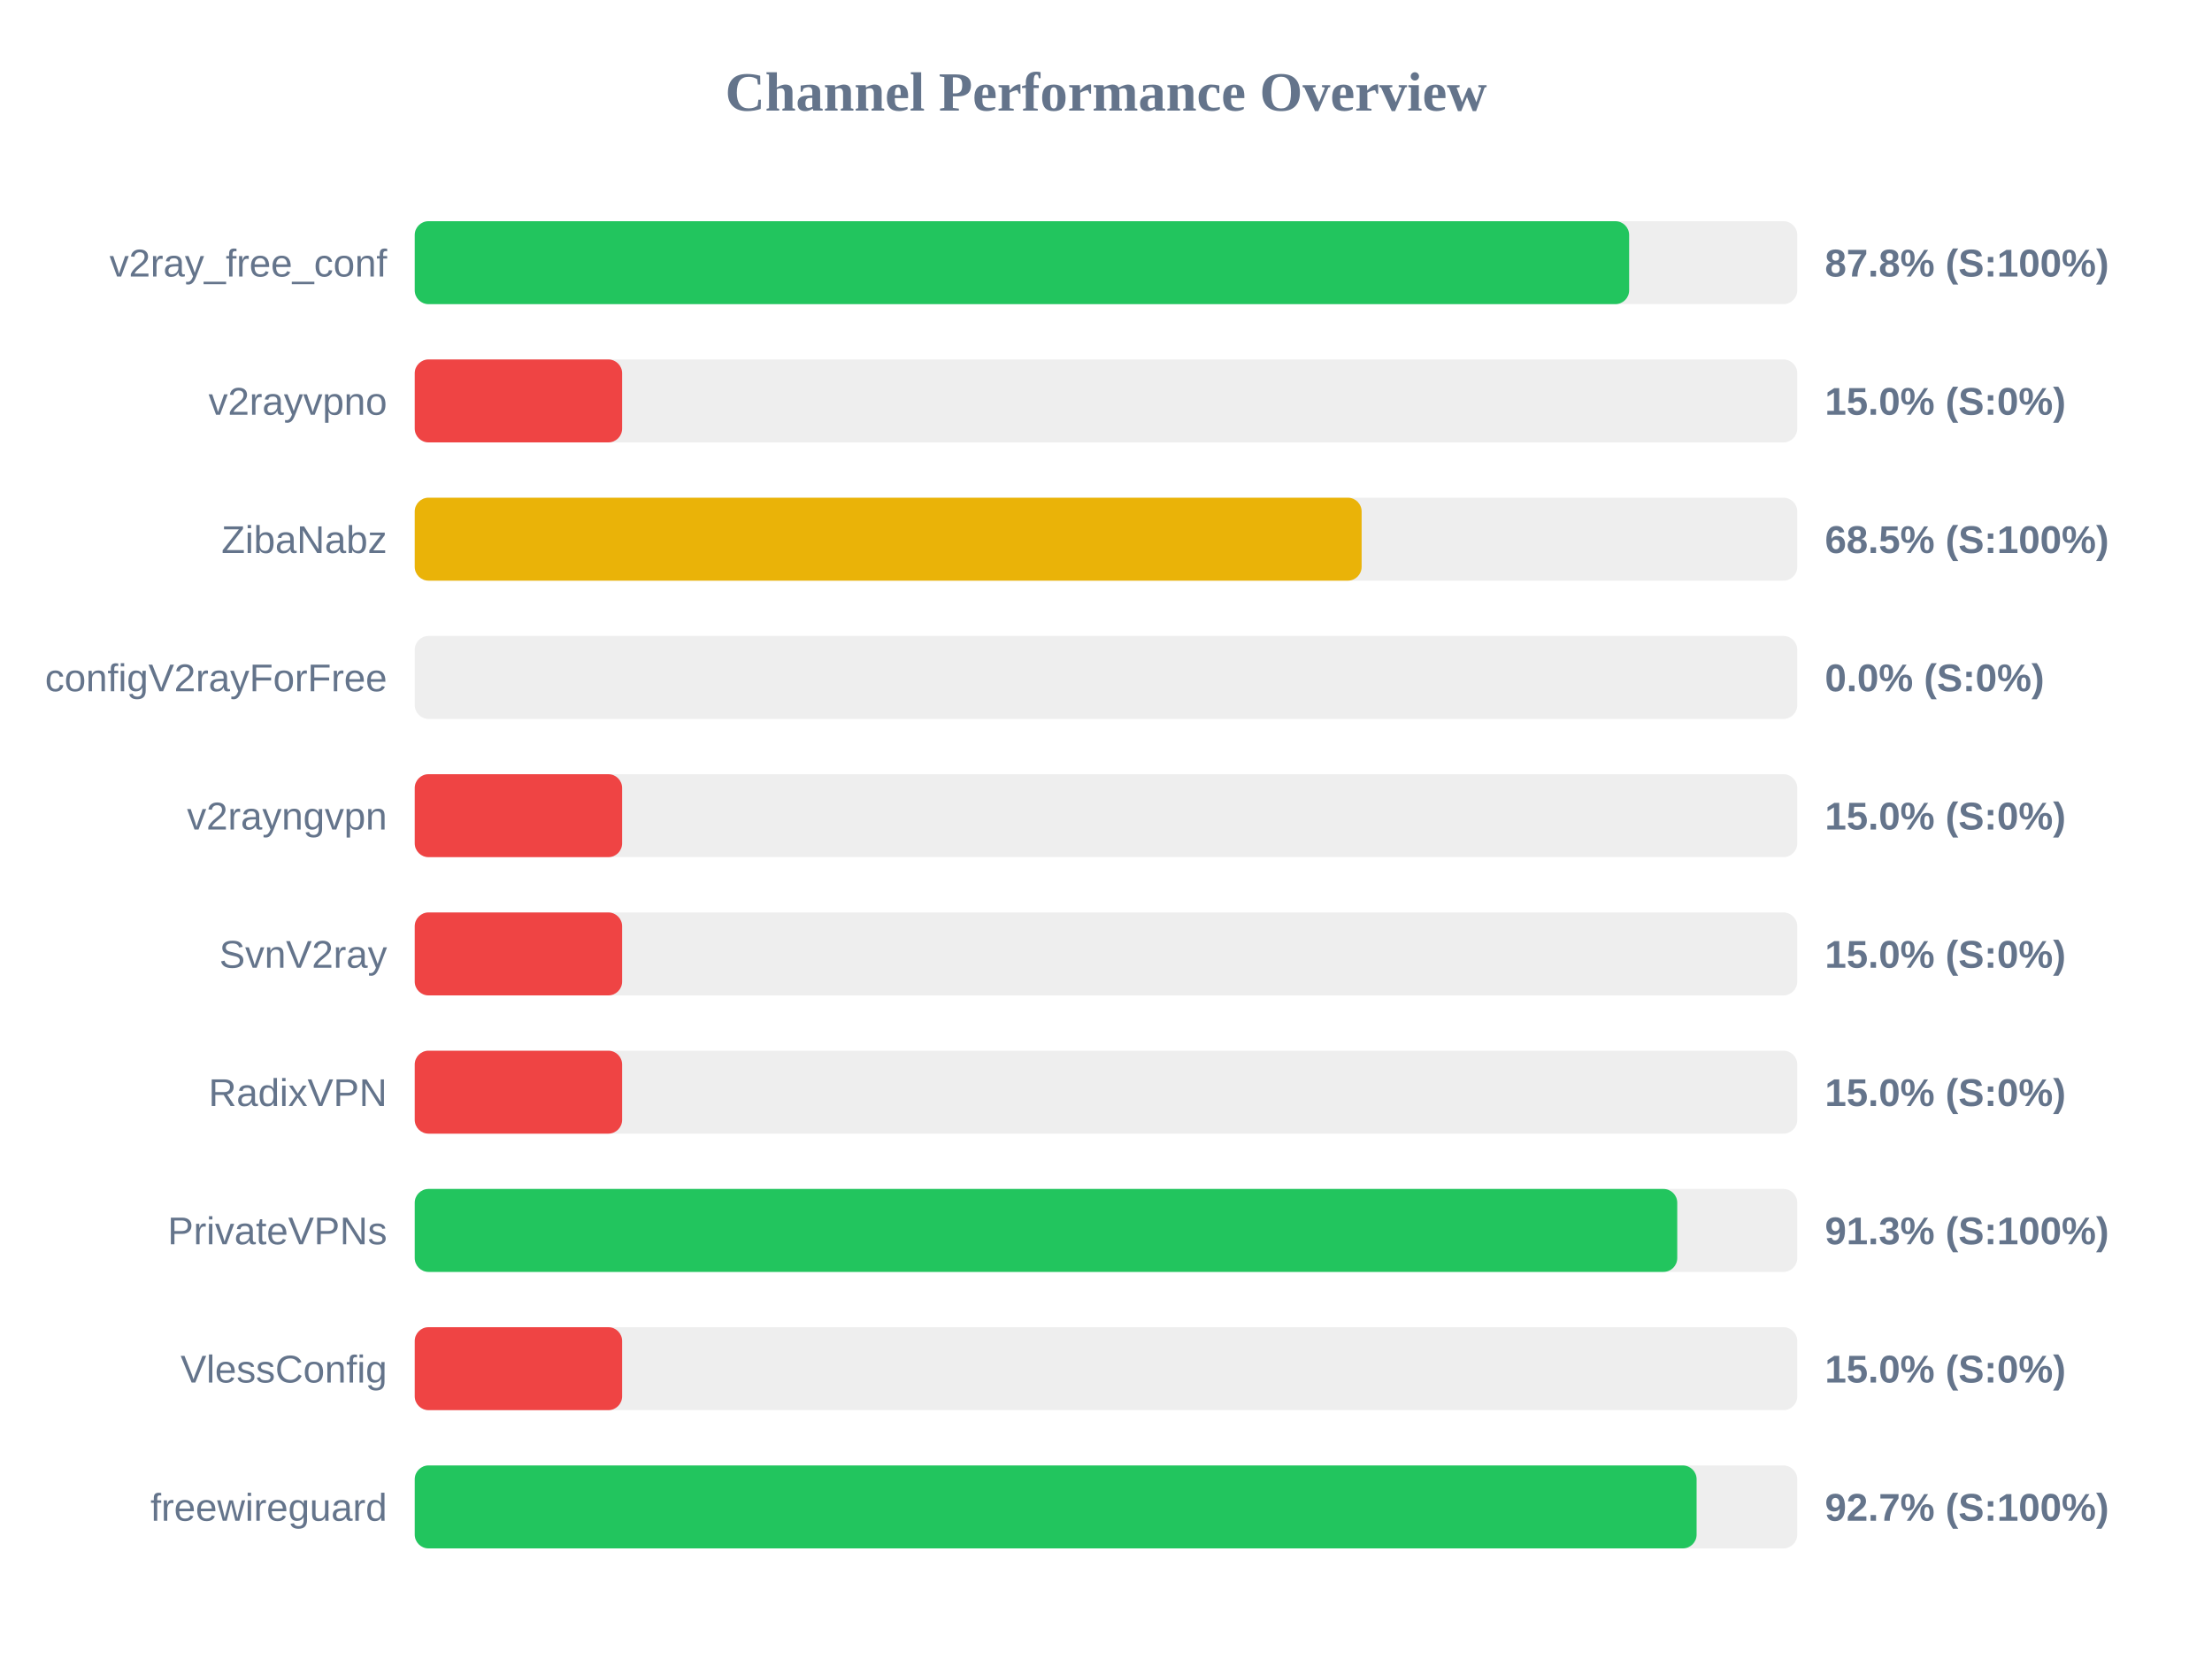
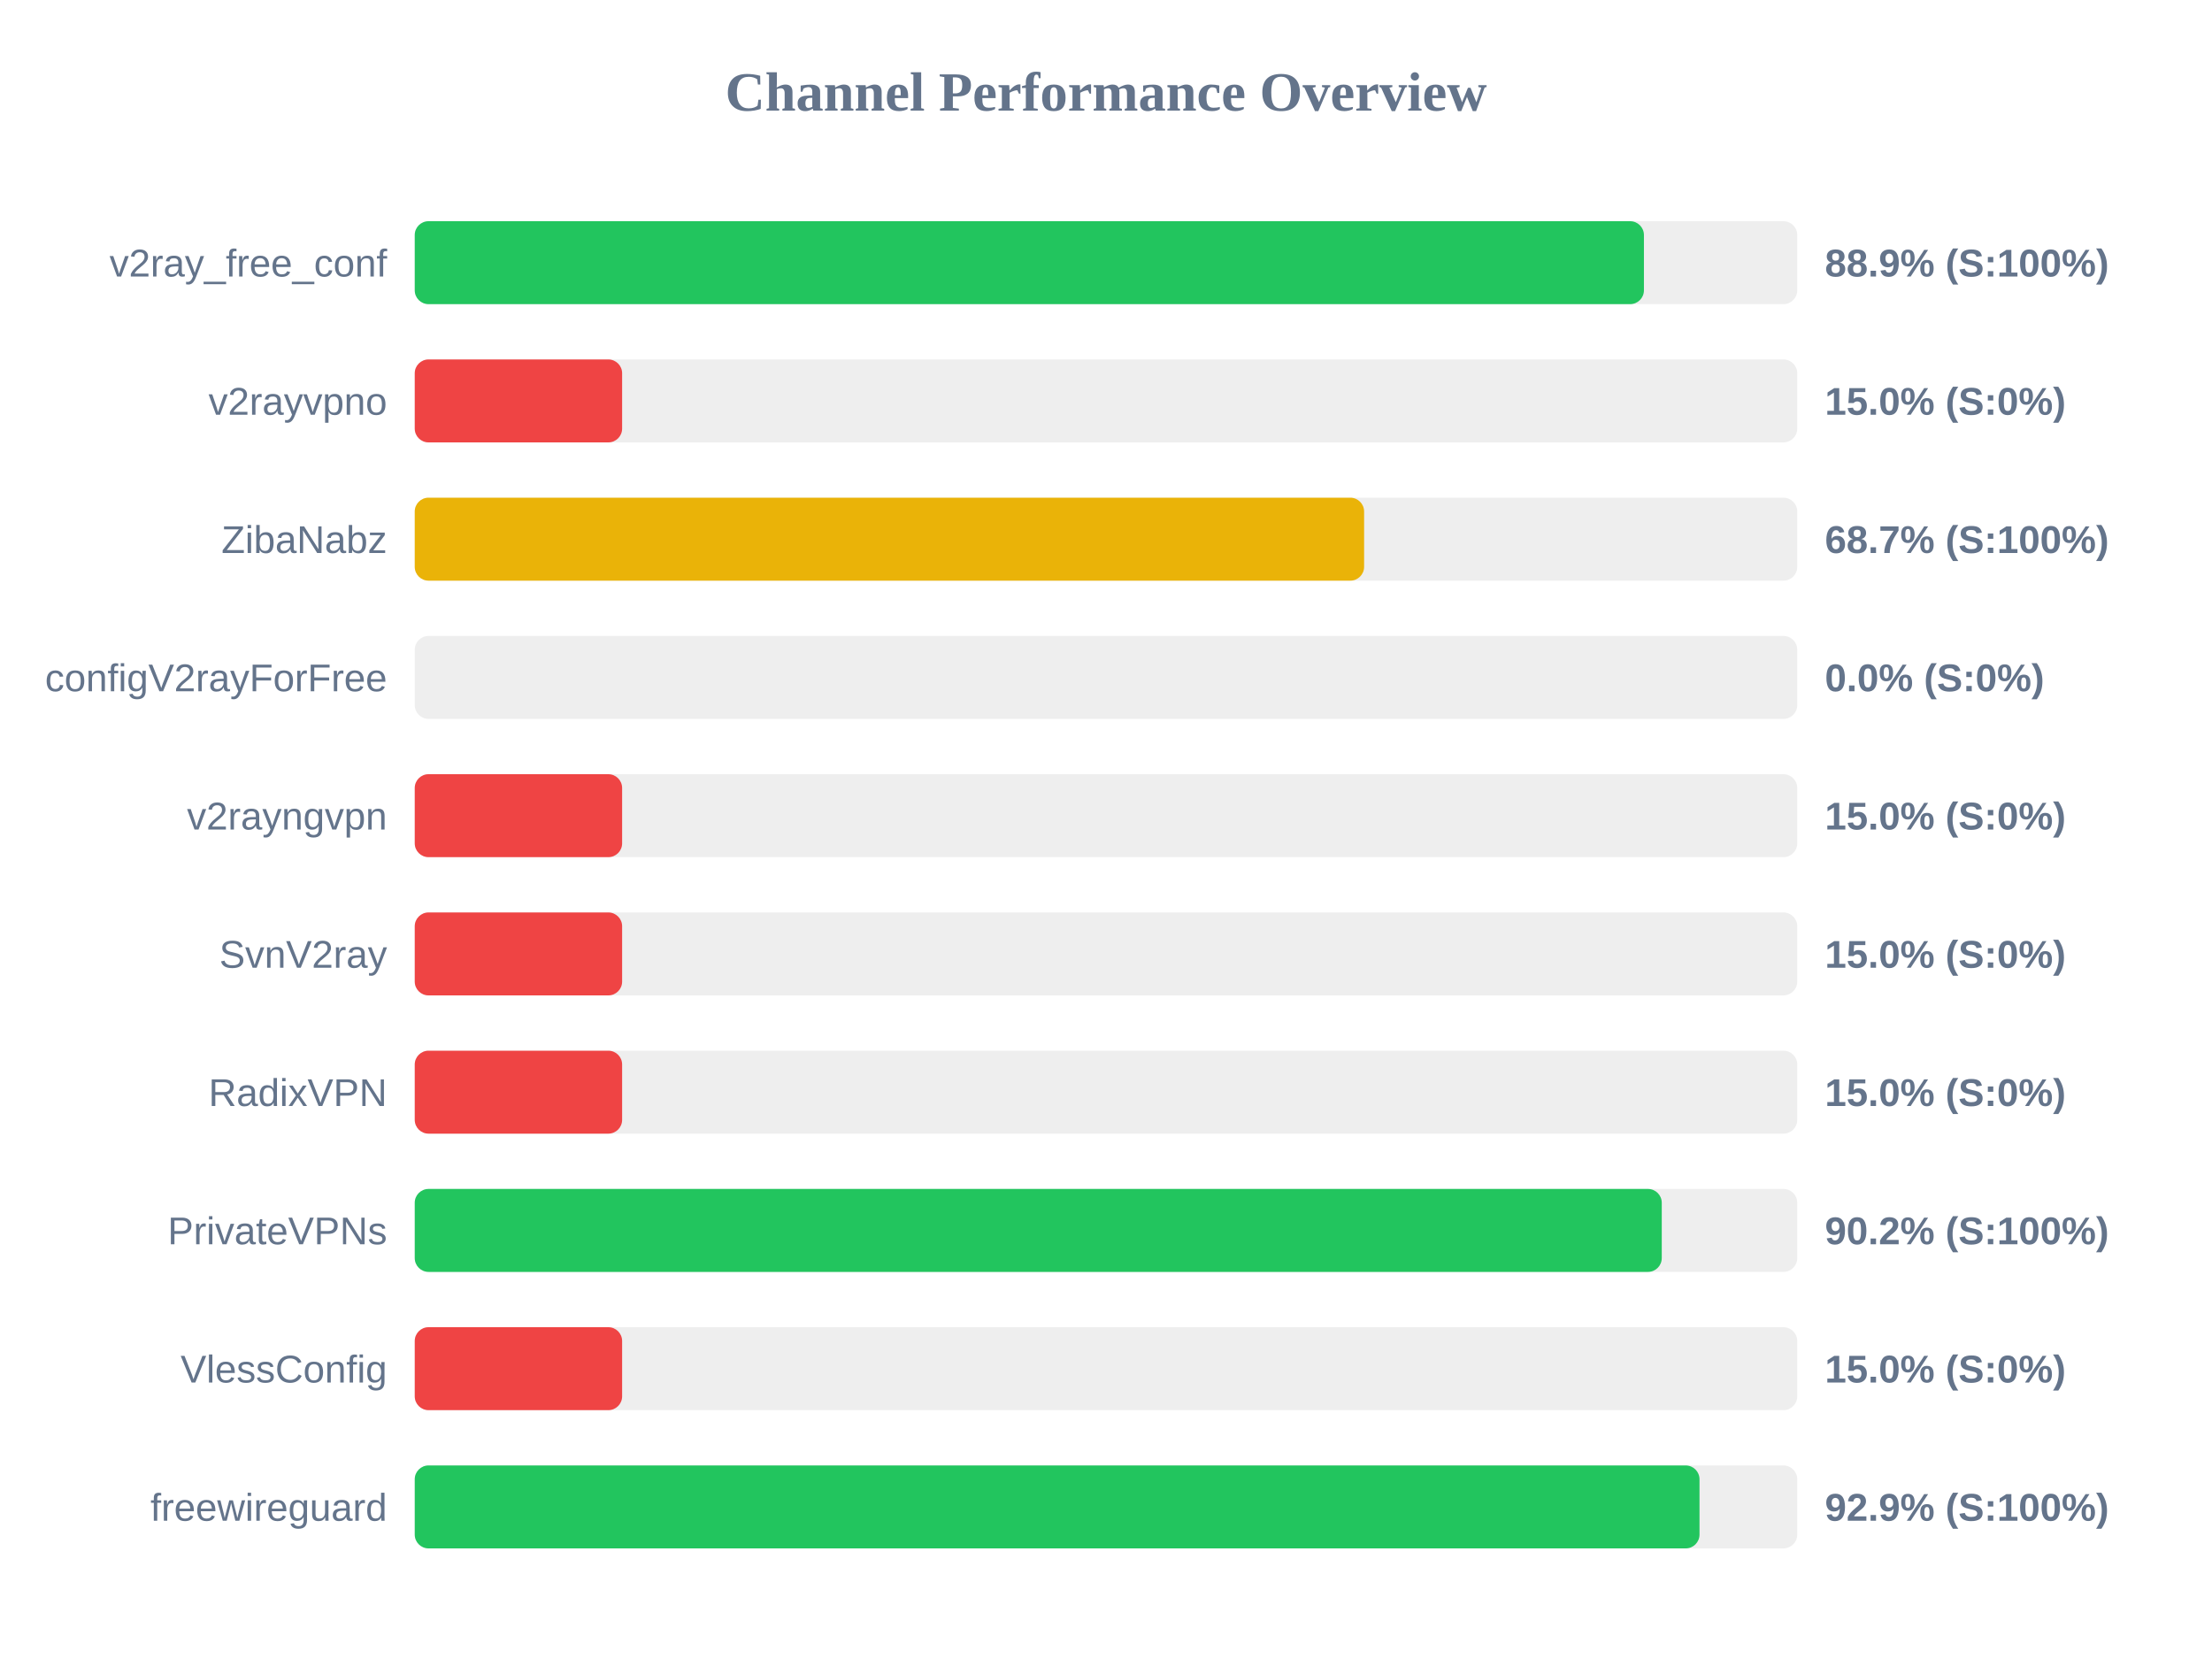
<svg xmlns="http://www.w3.org/2000/svg" width="800" height="600" version="1.1">
  <style>
        .row { font: 14px Arial; fill: #64748b; }
        .score { font: bold 14px Arial; fill: #64748b; }
    </style>
  <text x="400" y="40" text-anchor="middle" font-size="20px" font-weight="bold" fill="#64748b">Channel Performance Overview</text>
  <rect x="150" y="80" width="500" height="30" fill="#eee" rx="5" />
-   <rect x="150" y="80" width="439.2" height="30" fill="#22c55e" rx="5" />
+   <rect x="150" y="80" width="444.55" height="30" fill="#22c55e" rx="5" />
  <text x="140" y="100" text-anchor="end" class="row">v2ray_free_conf</text>
-   <text x="660" y="100" text-anchor="start" class="score">87.8% (S:100%)</text>
+   <text x="660" y="100" text-anchor="start" class="score">88.9% (S:100%)</text>
  <rect x="150" y="130" width="500" height="30" fill="#eee" rx="5" />
  <rect x="150" y="130" width="75.0" height="30" fill="#ef4444" rx="5" />
  <text x="140" y="150" text-anchor="end" class="row">v2rayvpno</text>
  <text x="660" y="150" text-anchor="start" class="score">15.0% (S:0%)</text>
  <rect x="150" y="180" width="500" height="30" fill="#eee" rx="5" />
-   <rect x="150" y="180" width="342.45" height="30" fill="#eab308" rx="5" />
+   <rect x="150" y="180" width="343.35" height="30" fill="#eab308" rx="5" />
  <text x="140" y="200" text-anchor="end" class="row">ZibaNabz</text>
-   <text x="660" y="200" text-anchor="start" class="score">68.5% (S:100%)</text>
+   <text x="660" y="200" text-anchor="start" class="score">68.7% (S:100%)</text>
  <rect x="150" y="230" width="500" height="30" fill="#eee" rx="5" />
  <rect x="150" y="230" width="0.0" height="30" fill="#ef4444" rx="5" />
  <text x="140" y="250" text-anchor="end" class="row">configV2rayForFree</text>
  <text x="660" y="250" text-anchor="start" class="score">0.0% (S:0%)</text>
  <rect x="150" y="280" width="500" height="30" fill="#eee" rx="5" />
  <rect x="150" y="280" width="75.0" height="30" fill="#ef4444" rx="5" />
  <text x="140" y="300" text-anchor="end" class="row">v2rayngvpn</text>
  <text x="660" y="300" text-anchor="start" class="score">15.0% (S:0%)</text>
  <rect x="150" y="330" width="500" height="30" fill="#eee" rx="5" />
  <rect x="150" y="330" width="75.0" height="30" fill="#ef4444" rx="5" />
  <text x="140" y="350" text-anchor="end" class="row">SvnV2ray</text>
  <text x="660" y="350" text-anchor="start" class="score">15.0% (S:0%)</text>
  <rect x="150" y="380" width="500" height="30" fill="#eee" rx="5" />
  <rect x="150" y="380" width="75.0" height="30" fill="#ef4444" rx="5" />
  <text x="140" y="400" text-anchor="end" class="row">RadixVPN</text>
  <text x="660" y="400" text-anchor="start" class="score">15.0% (S:0%)</text>
  <rect x="150" y="430" width="500" height="30" fill="#eee" rx="5" />
-   <rect x="150" y="430" width="456.6" height="30" fill="#22c55e" rx="5" />
+   <rect x="150" y="430" width="451.0" height="30" fill="#22c55e" rx="5" />
  <text x="140" y="450" text-anchor="end" class="row">PrivateVPNs</text>
-   <text x="660" y="450" text-anchor="start" class="score">91.3% (S:100%)</text>
+   <text x="660" y="450" text-anchor="start" class="score">90.2% (S:100%)</text>
  <rect x="150" y="480" width="500" height="30" fill="#eee" rx="5" />
  <rect x="150" y="480" width="75.0" height="30" fill="#ef4444" rx="5" />
  <text x="140" y="500" text-anchor="end" class="row">VlessConfig</text>
  <text x="660" y="500" text-anchor="start" class="score">15.0% (S:0%)</text>
  <rect x="150" y="530" width="500" height="30" fill="#eee" rx="5" />
-   <rect x="150" y="530" width="463.6" height="30" fill="#22c55e" rx="5" />
+   <rect x="150" y="530" width="464.65" height="30" fill="#22c55e" rx="5" />
  <text x="140" y="550" text-anchor="end" class="row">freewireguard</text>
-   <text x="660" y="550" text-anchor="start" class="score">92.7% (S:100%)</text>
+   <text x="660" y="550" text-anchor="start" class="score">92.9% (S:100%)</text>
</svg>
